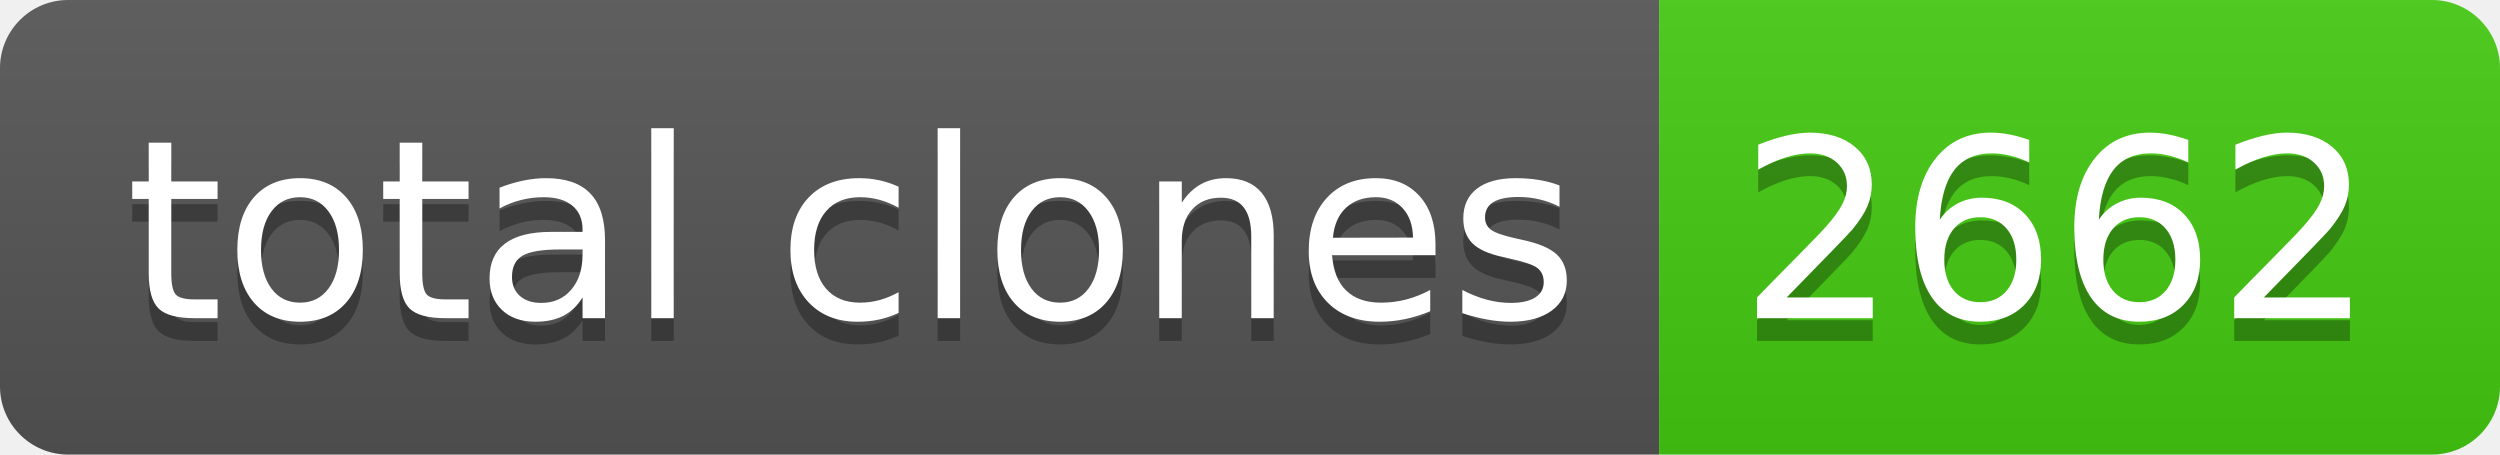
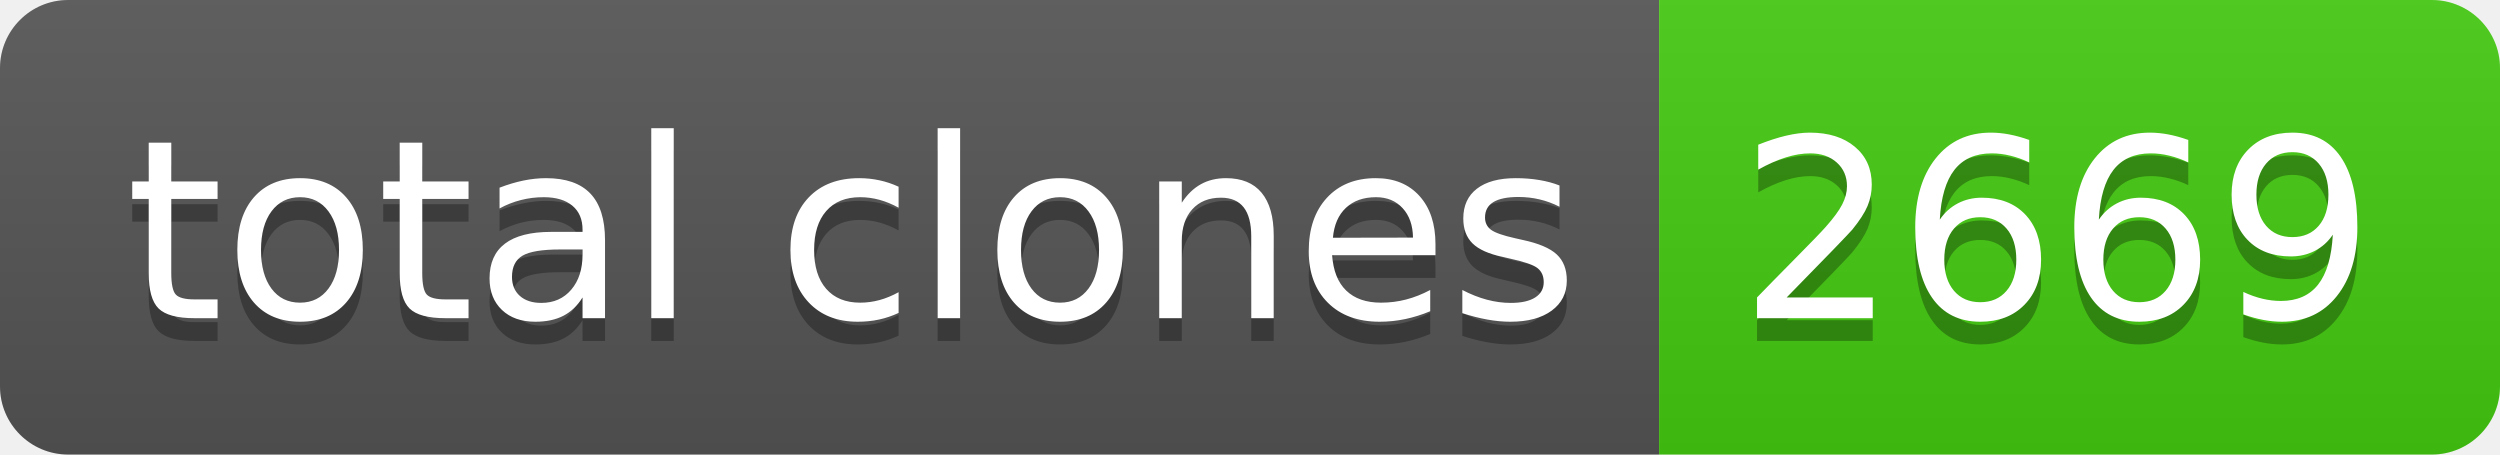
- <svg xmlns="http://www.w3.org/2000/svg" width="110" height="20" role="img" aria-label="total clones: 2662">
+ <svg xmlns="http://www.w3.org/2000/svg" width="110" height="20" role="img" aria-label="total clones: 2669">
  <linearGradient id="s" x2="0" y2="100%">
    <stop offset="0" stop-color="#bbb" stop-opacity=".1" />
    <stop offset="1" stop-opacity=".1" />
  </linearGradient>
  <clipPath id="r">
    <rect width="110" height="20" rx="3" fill="#fff" />
  </clipPath>
  <g clip-path="url(#r)">
    <rect width="73" height="20" fill="#555" />
    <rect x="73" width="37" height="20" fill="#4c1" />
    <rect width="110" height="20" fill="url(#s)" />
  </g>
  <g fill="#fff" text-anchor="middle" font-family="Verdana,Geneva,DejaVu Sans,sans-serif" text-rendering="geometricPrecision" font-size="110">
    <text aria-hidden="true" x="375" y="150" fill="#010101" fill-opacity=".3" transform="scale(.1)" textLength="630">total clones</text>
    <text x="375" y="140" transform="scale(.1)" fill="#fff" textLength="630">total clones</text>
-     <text aria-hidden="true" x="905" y="150" fill="#010101" fill-opacity=".3" transform="scale(.1)" textLength="270">2662</text>
-     <text x="905" y="140" transform="scale(.1)" fill="#fff" textLength="270">2662</text>
+     <text aria-hidden="true" x="905" y="150" fill="#010101" fill-opacity=".3" transform="scale(.1)" textLength="270">2669</text>
+     <text x="905" y="140" transform="scale(.1)" fill="#fff" textLength="270">2669</text>
  </g>
</svg>
